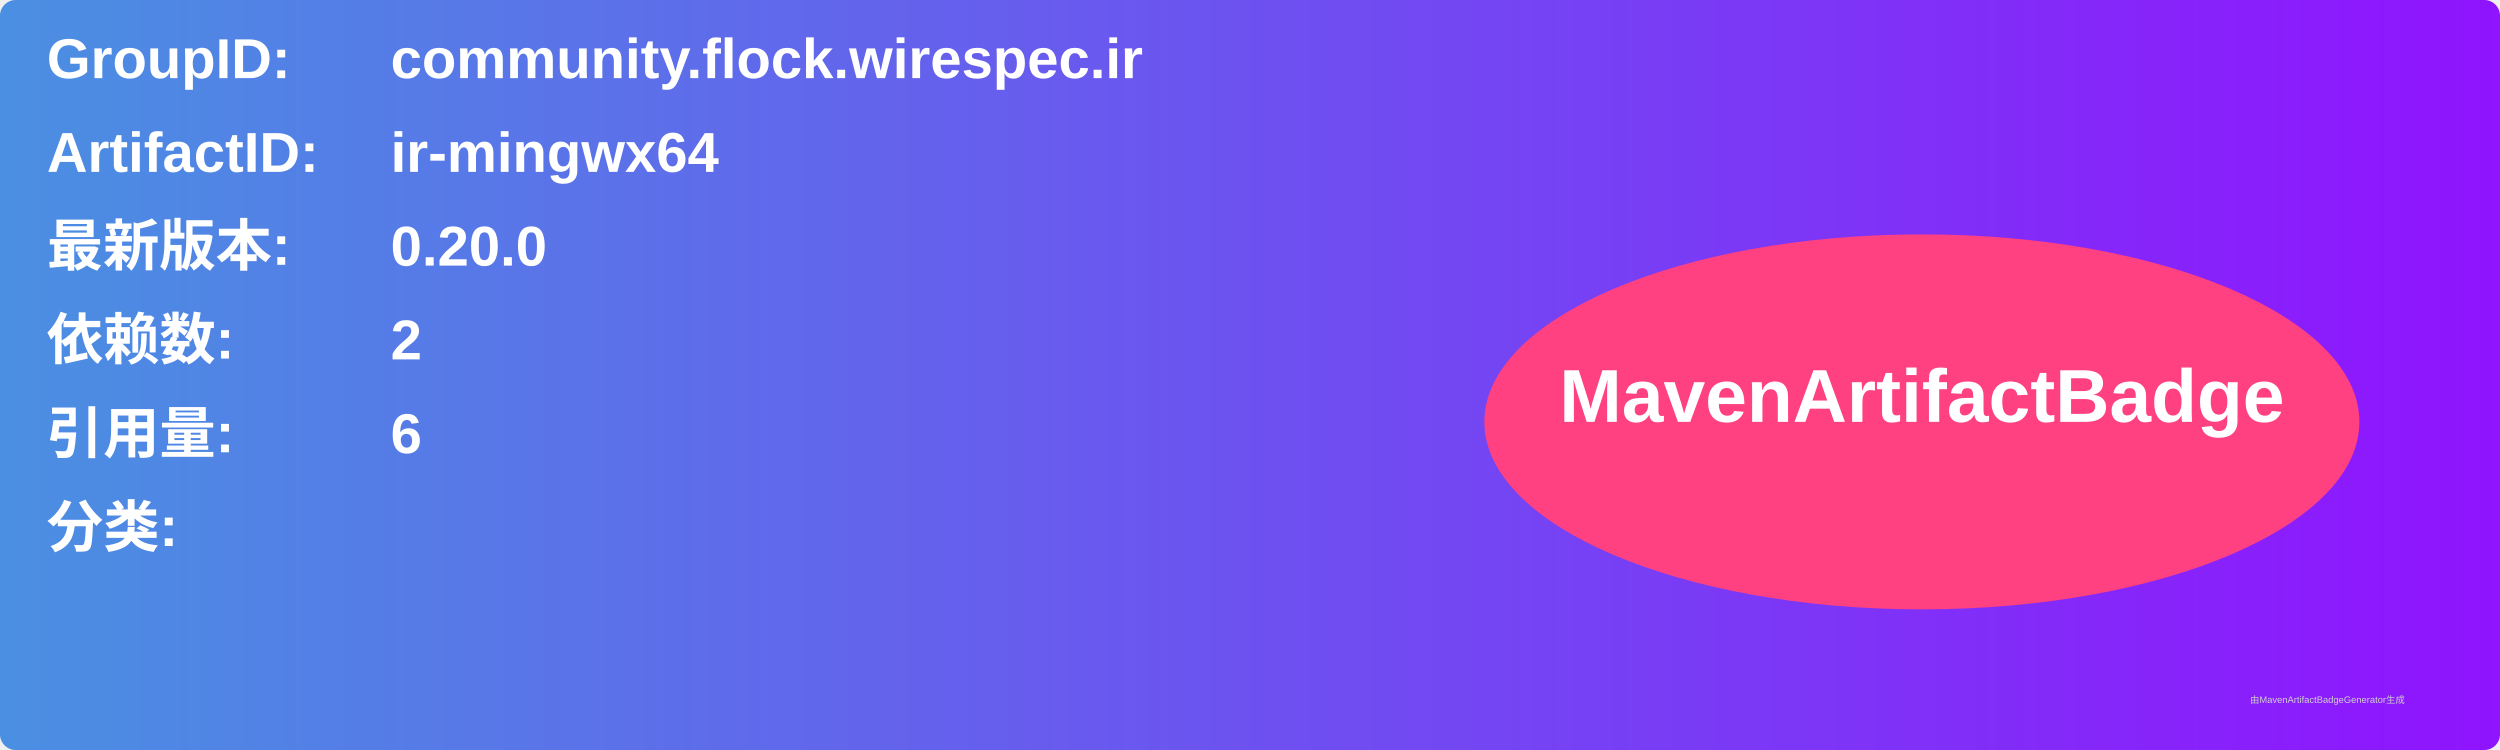
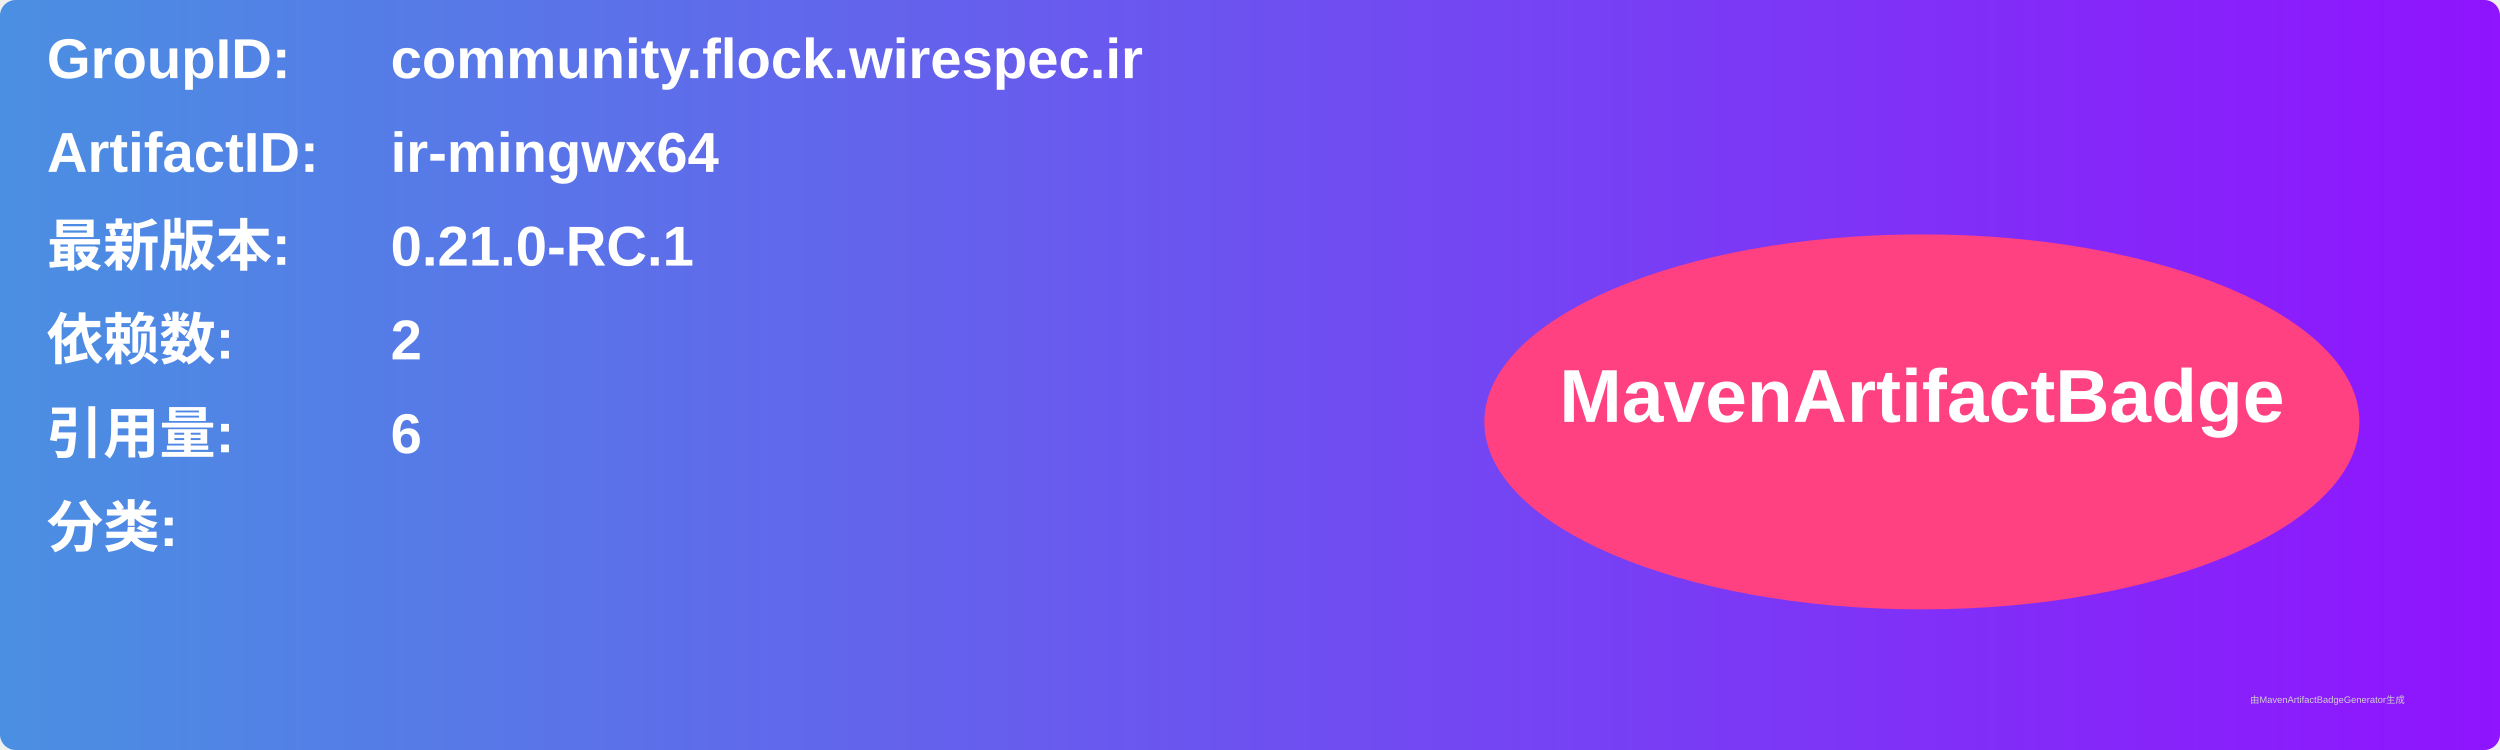
<svg xmlns="http://www.w3.org/2000/svg" width="800" height="240" viewBox="0 0 800 240">
  <linearGradient id="grad" x1="0%" y1="0%" x2="100%" y2="0%">
    <stop offset="0%" stop-color="#4a90e2" />
    <stop offset="100%" stop-color="#9013fe" />
  </linearGradient>
  <rect width="100%" height="100%" rx="5" ry="5" fill="url(#grad)" />
  <g transform="translate(15, 15)">
    <text x="0" y="10" font-family="Arial" font-size="18" fill="white" font-weight="bold" width="260">GroupID:</text>
    <text x="110" y="10" font-family="Arial" font-size="18" fill="white" font-weight="bold" width="460">community.flock.wirespec.ir</text>
    <text x="0" y="40" font-family="Arial" font-size="18" fill="white" font-weight="bold" width="260">ArtifactID:</text>
    <text x="110" y="40" font-family="Arial" font-size="18" fill="white" font-weight="bold" width="460">ir-mingwx64</text>
    <text x="0" y="70" font-family="Arial" font-size="18" fill="white" font-weight="bold">最新版本:</text>
    <text x="110" y="70" font-family="Arial" font-size="18" fill="white" font-weight="bold">
-       <tspan font-weight="bold">0.20.0</tspan>
+       <tspan font-weight="bold">0.21.0-RC.1</tspan>
    </text>
    <text x="0" y="100" font-family="Arial" font-size="18" fill="white" font-weight="bold">依赖数: </text>
    <text x="110" y="100" font-family="Arial" font-size="18" fill="white">
      <tspan font-weight="bold">2</tspan>
    </text>
    <text x="0" y="130" font-family="Arial" font-size="18" fill="white" font-weight="bold">引用量: </text>
    <text x="110" y="130" font-family="Arial" font-size="18" fill="white">
      <tspan font-weight="bold">6</tspan>
    </text>
    <text x="0" y="160" font-family="Arial" font-size="18" fill="white" font-weight="bold">分类:</text>
    <text x="10" y="190" font-family="Arial" font-size="10" fill="white">
      <tspan font-weight="bold" />
    </text>
    <ellipse cx="600" cy="120" rx="140" ry="60" fill="#ff4081" />
    <text x="600" y="120" text-anchor="middle" font-family="Arial" font-size="24" fill="white" font-weight="bold">MavenArtifactBadge</text>
  </g>
  <text x="720" y="225" font-family="Arial" font-size="3" fill="#d0d0d0">由MavenArtifactBadgeGenerator生成</text>
</svg>
